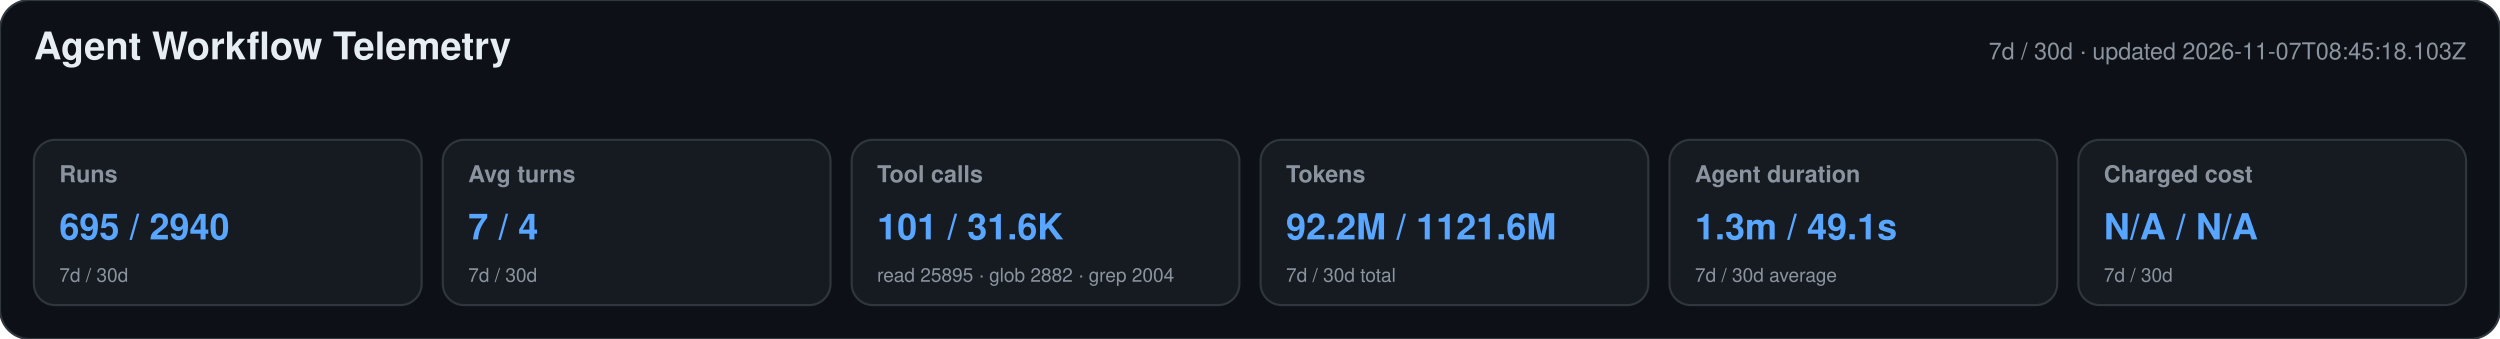
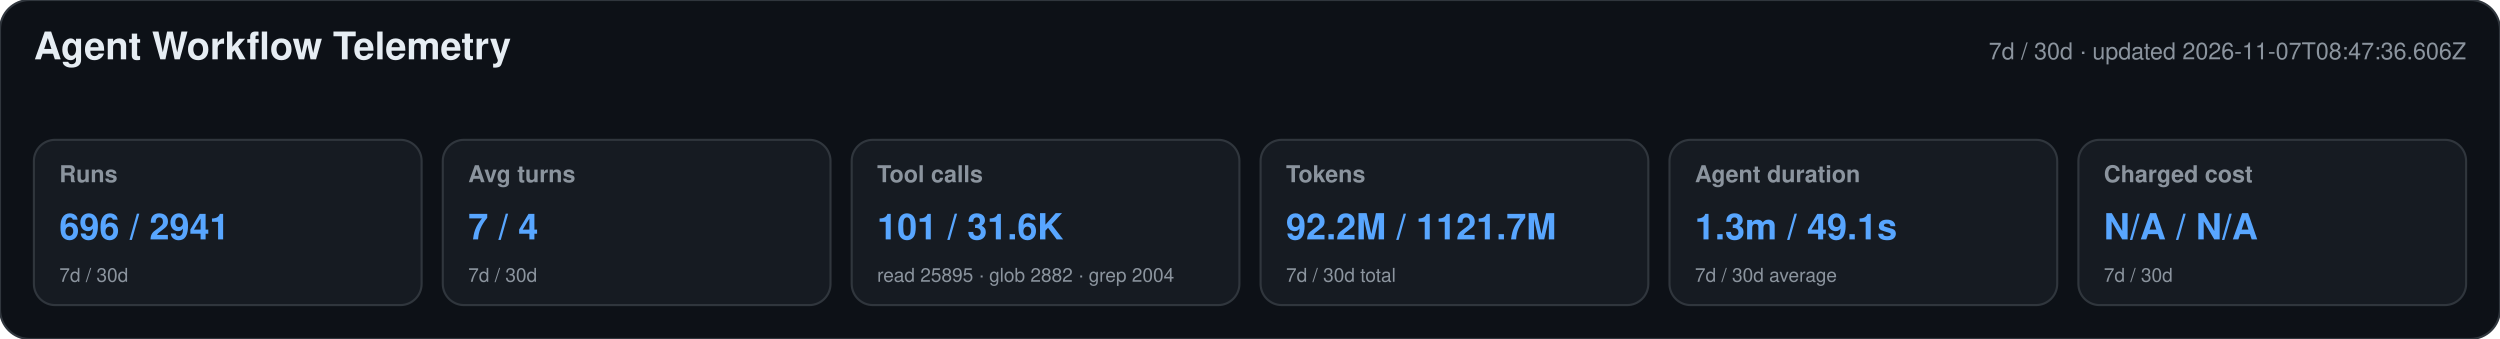
<svg xmlns="http://www.w3.org/2000/svg" width="1180" height="160" viewBox="0 0 1180 160" role="img" aria-labelledby="title desc">
  <style>text{font-family:-apple-system,BlinkMacSystemFont,"Segoe UI",Helvetica,Arial,sans-serif}.heading{font-size:18px;font-weight:650;fill:#e6edf3}.meta,.label,.secondary{fill:#8b949e}.meta,.label{font-size:11px}.label{font-weight:600}.primary{font-size:17px;font-weight:700;fill:#58a6ff}.secondary{font-size:9px}</style>
  <rect width="1180" height="160" rx="14" fill="#0d1117" stroke="#30363d" />
  <text x="16" y="28" class="heading">Agent Workflow Telemetry</text>
-   <text x="1164" y="28" text-anchor="end" class="meta">7d / 30d · updated 2026-11-07T08:45:18.103Z</text>
+   <text x="1164" y="28" text-anchor="end" class="meta">7d / 30d · updated 2026-11-07T08:47:36.606Z</text>
  <g>
    <rect x="16" y="66" width="183" height="78" rx="10" fill="#161b22" stroke="#30363d" />
    <text x="28" y="86" class="label">Runs</text>
-     <text x="28" y="113" class="primary">695 / 2940</text>
+     <text x="28" y="113" class="primary">696 / 2941</text>
    <text x="28" y="133" class="secondary">7d / 30d</text>
  </g>
  <g>
    <rect x="209" y="66" width="183" height="78" rx="10" fill="#161b22" stroke="#30363d" />
    <text x="221" y="86" class="label">Avg turns</text>
    <text x="221" y="113" class="primary">7 / 4</text>
    <text x="221" y="133" class="secondary">7d / 30d</text>
  </g>
  <g>
    <rect x="402" y="66" width="183" height="78" rx="10" fill="#161b22" stroke="#30363d" />
    <text x="414" y="86" class="label">Tool calls</text>
    <text x="414" y="113" class="primary">101 / 31.6K</text>
    <text x="414" y="133" class="secondary">read 25895 · glob 2882 · grep 2004</text>
  </g>
  <g>
    <rect x="595" y="66" width="183" height="78" rx="10" fill="#161b22" stroke="#30363d" />
    <text x="607" y="86" class="label">Tokens</text>
-     <text x="607" y="113" class="primary">92.2M / 1121.6M</text>
+     <text x="607" y="113" class="primary">92.2M / 1121.7M</text>
    <text x="607" y="133" class="secondary">7d / 30d total</text>
  </g>
  <g>
    <rect x="788" y="66" width="183" height="78" rx="10" fill="#161b22" stroke="#30363d" />
    <text x="800" y="86" class="label">Agent duration</text>
    <text x="800" y="113" class="primary">1.3m / 49.1s</text>
    <text x="800" y="133" class="secondary">7d / 30d average</text>
  </g>
  <g>
    <rect x="981" y="66" width="183" height="78" rx="10" fill="#161b22" stroke="#30363d" />
    <text x="993" y="86" class="label">Charged cost</text>
    <text x="993" y="113" class="primary">N/A / N/A</text>
    <text x="993" y="133" class="secondary">7d / 30d</text>
  </g>
</svg>
